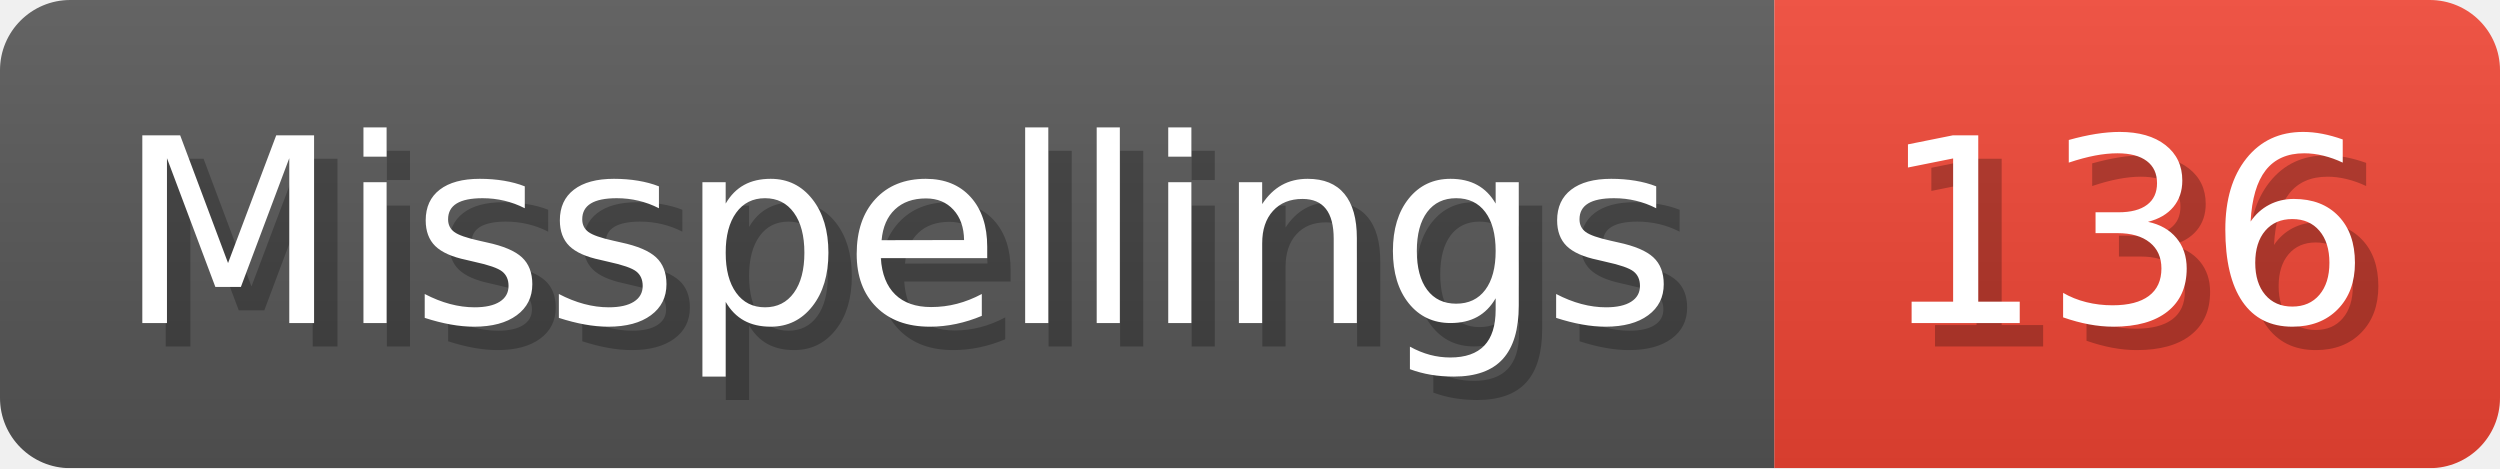
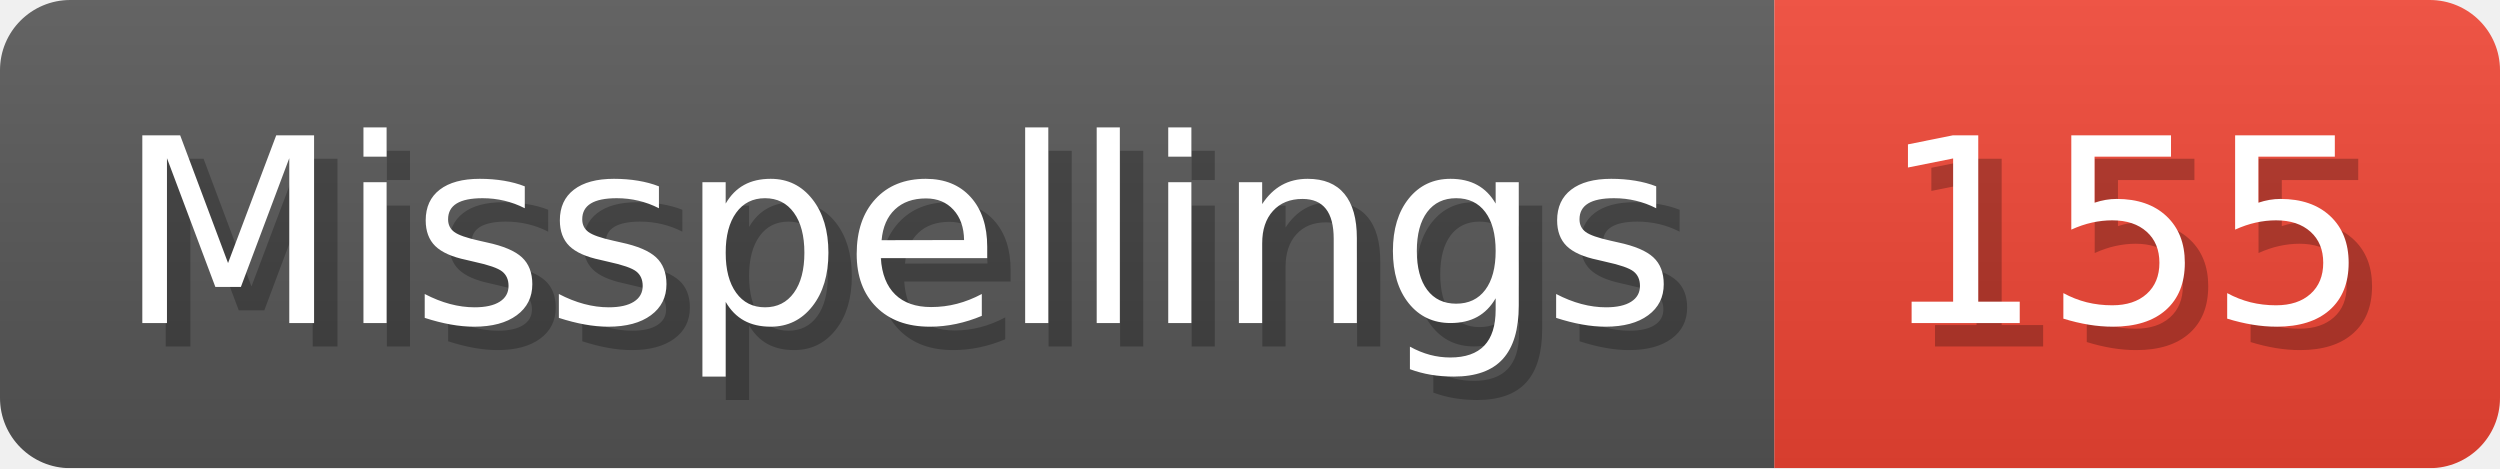
- <svg xmlns="http://www.w3.org/2000/svg" width="106.8" height="20" viewBox="0 0 1068 200" role="img" aria-label="Misspellings: 136">
+ <svg xmlns="http://www.w3.org/2000/svg" width="106.8" height="20" viewBox="0 0 1068 200" role="img" aria-label="Misspellings: 155">
  <linearGradient id="a" x2="0" y2="100%">
    <stop offset="0" stop-opacity=".1" stop-color="#EEE" />
    <stop offset="1" stop-opacity=".1" />
  </linearGradient>
  <mask id="m">
    <rect width="1068" height="200" rx="30" fill="#FFF" />
  </mask>
  <g mask="url(#m)">
    <rect width="758" height="200" fill="#555" />
    <rect width="310" height="200" fill="#E43" x="758" />
    <rect width="1068" height="200" fill="url(#a)" />
  </g>
  <g aria-hidden="true" fill="#fff" text-anchor="start" font-family="Verdana,DejaVu Sans,sans-serif" font-size="110">
    <text x="60" y="148" textLength="658" fill="#000" opacity="0.25">Misspellings</text>
    <text x="50" y="138" textLength="658">Misspellings</text>
-     <text x="813" y="148" textLength="210" fill="#000" opacity="0.25">136</text>
-     <text x="803" y="138" textLength="210">136</text>
+     <text x="813" y="148" textLength="210" fill="#000" opacity="0.25">155</text>
+     <text x="803" y="138" textLength="210">155</text>
  </g>
</svg>
